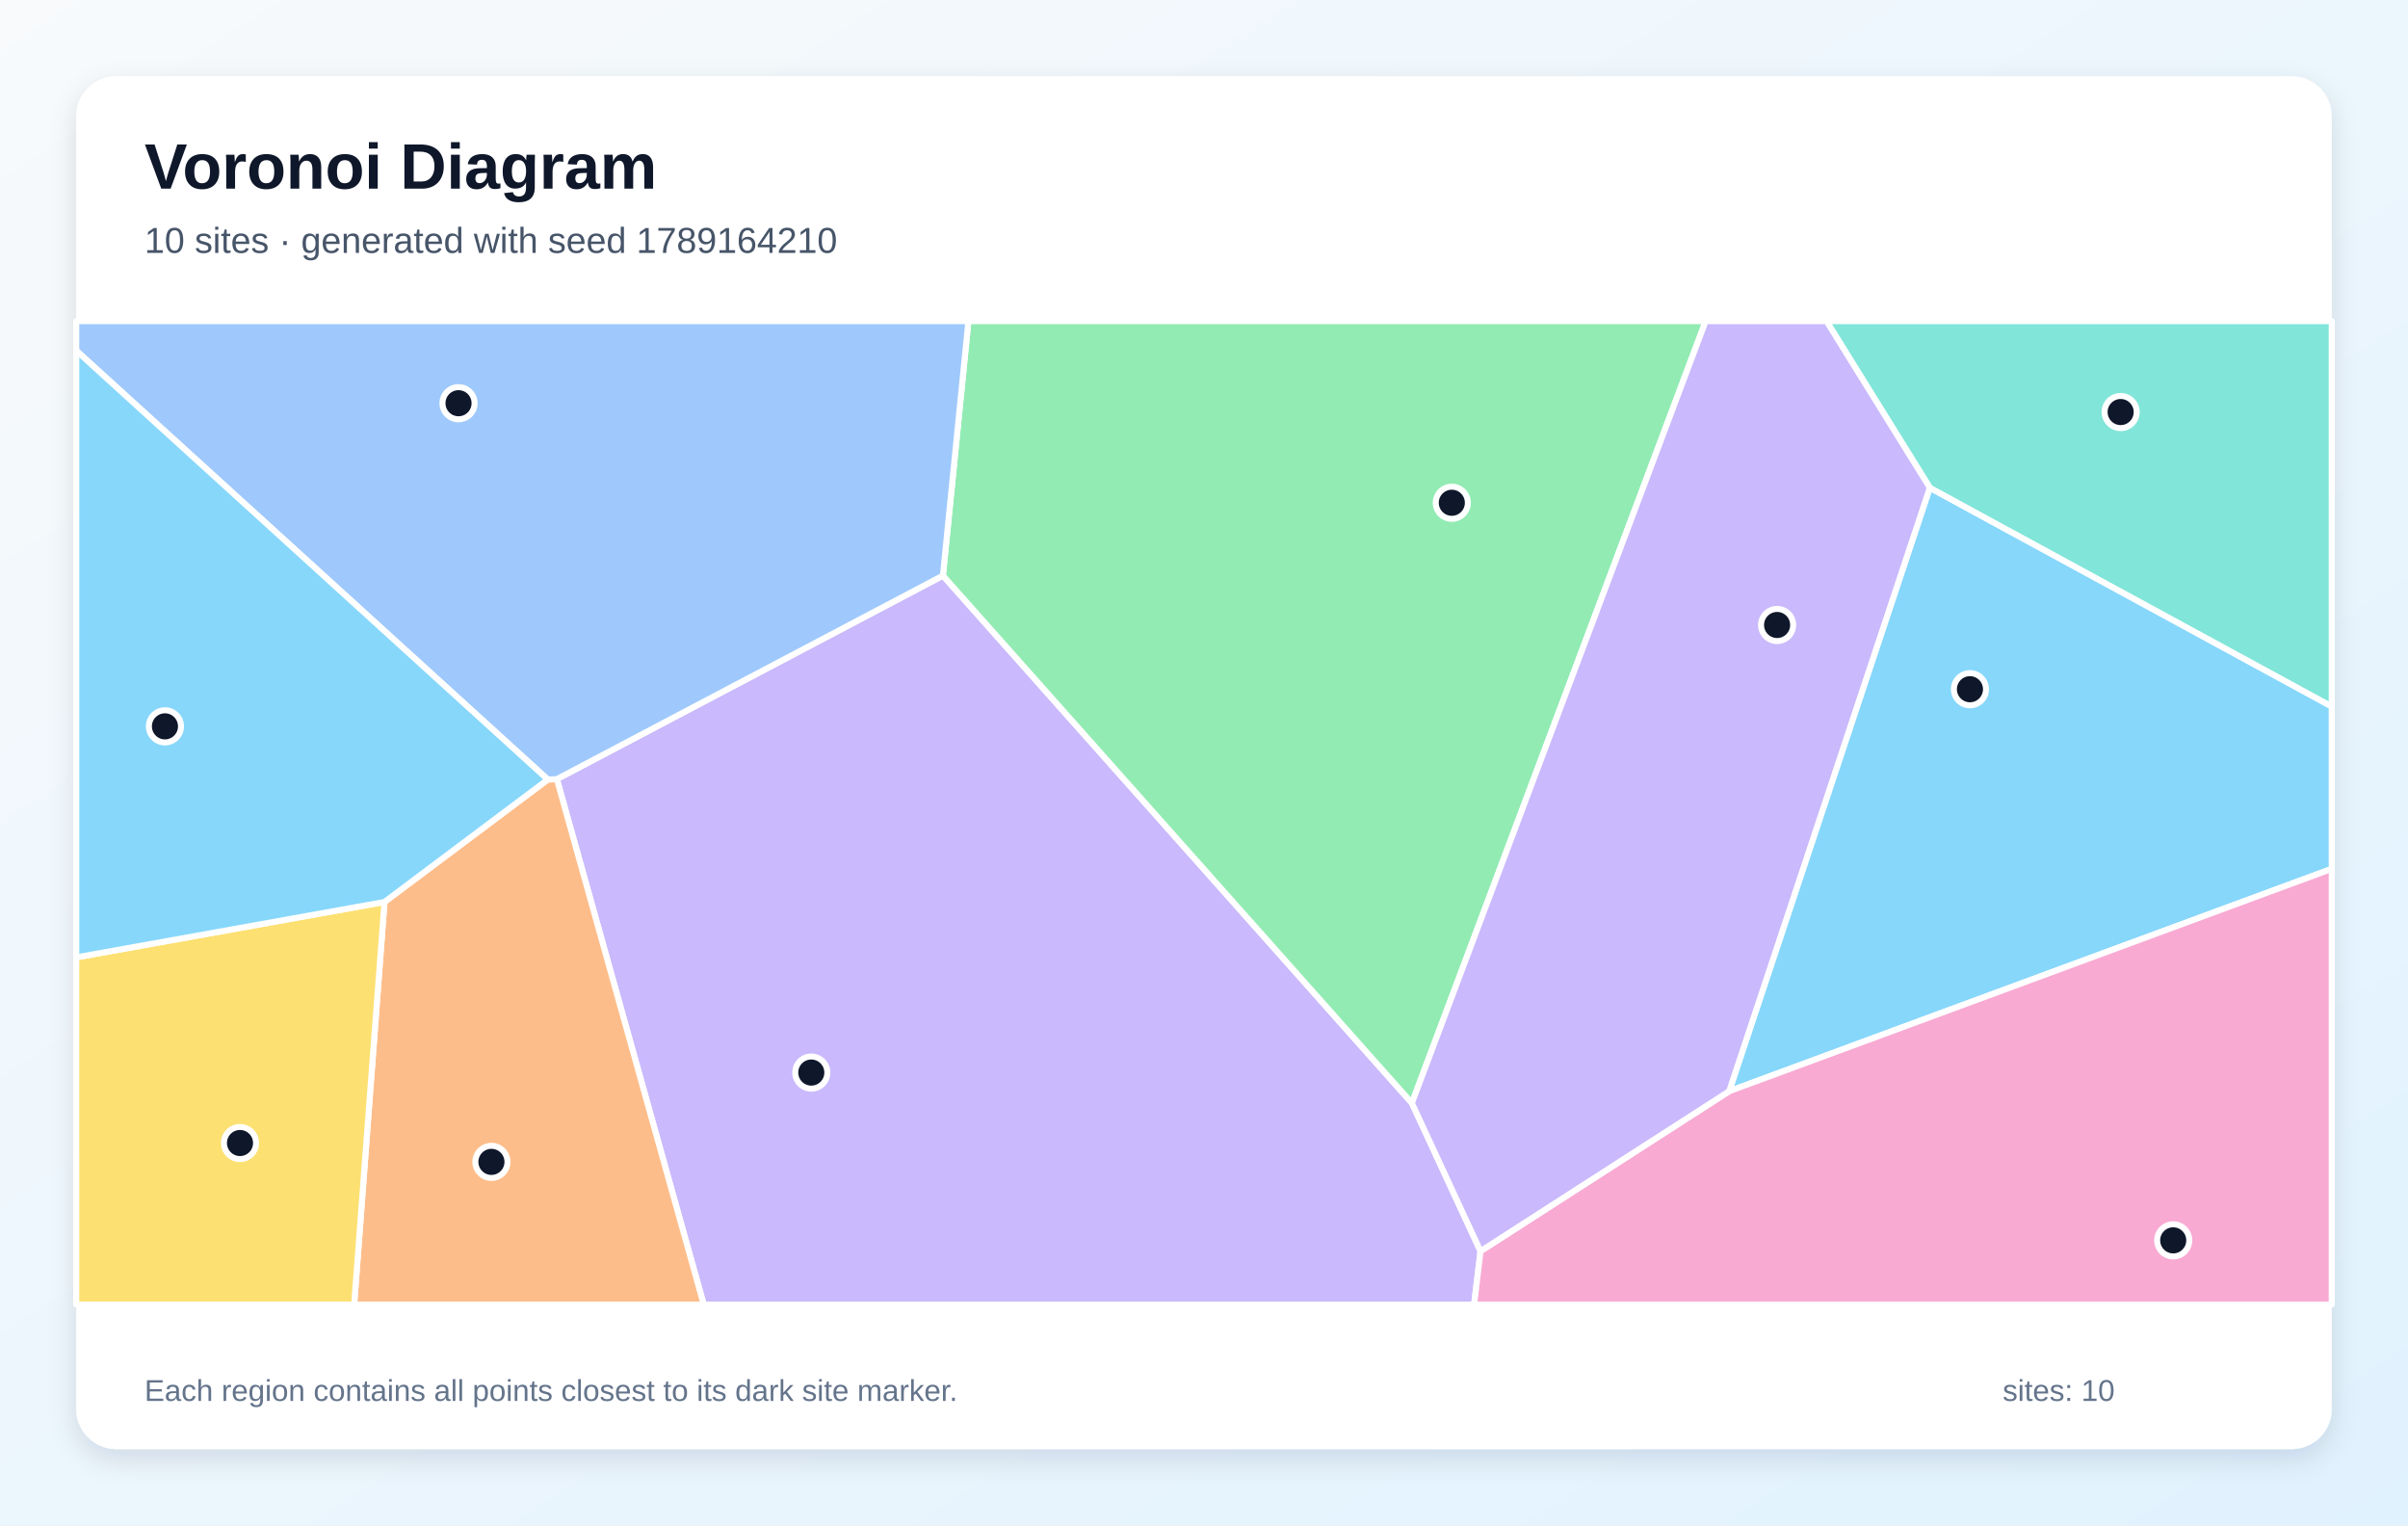
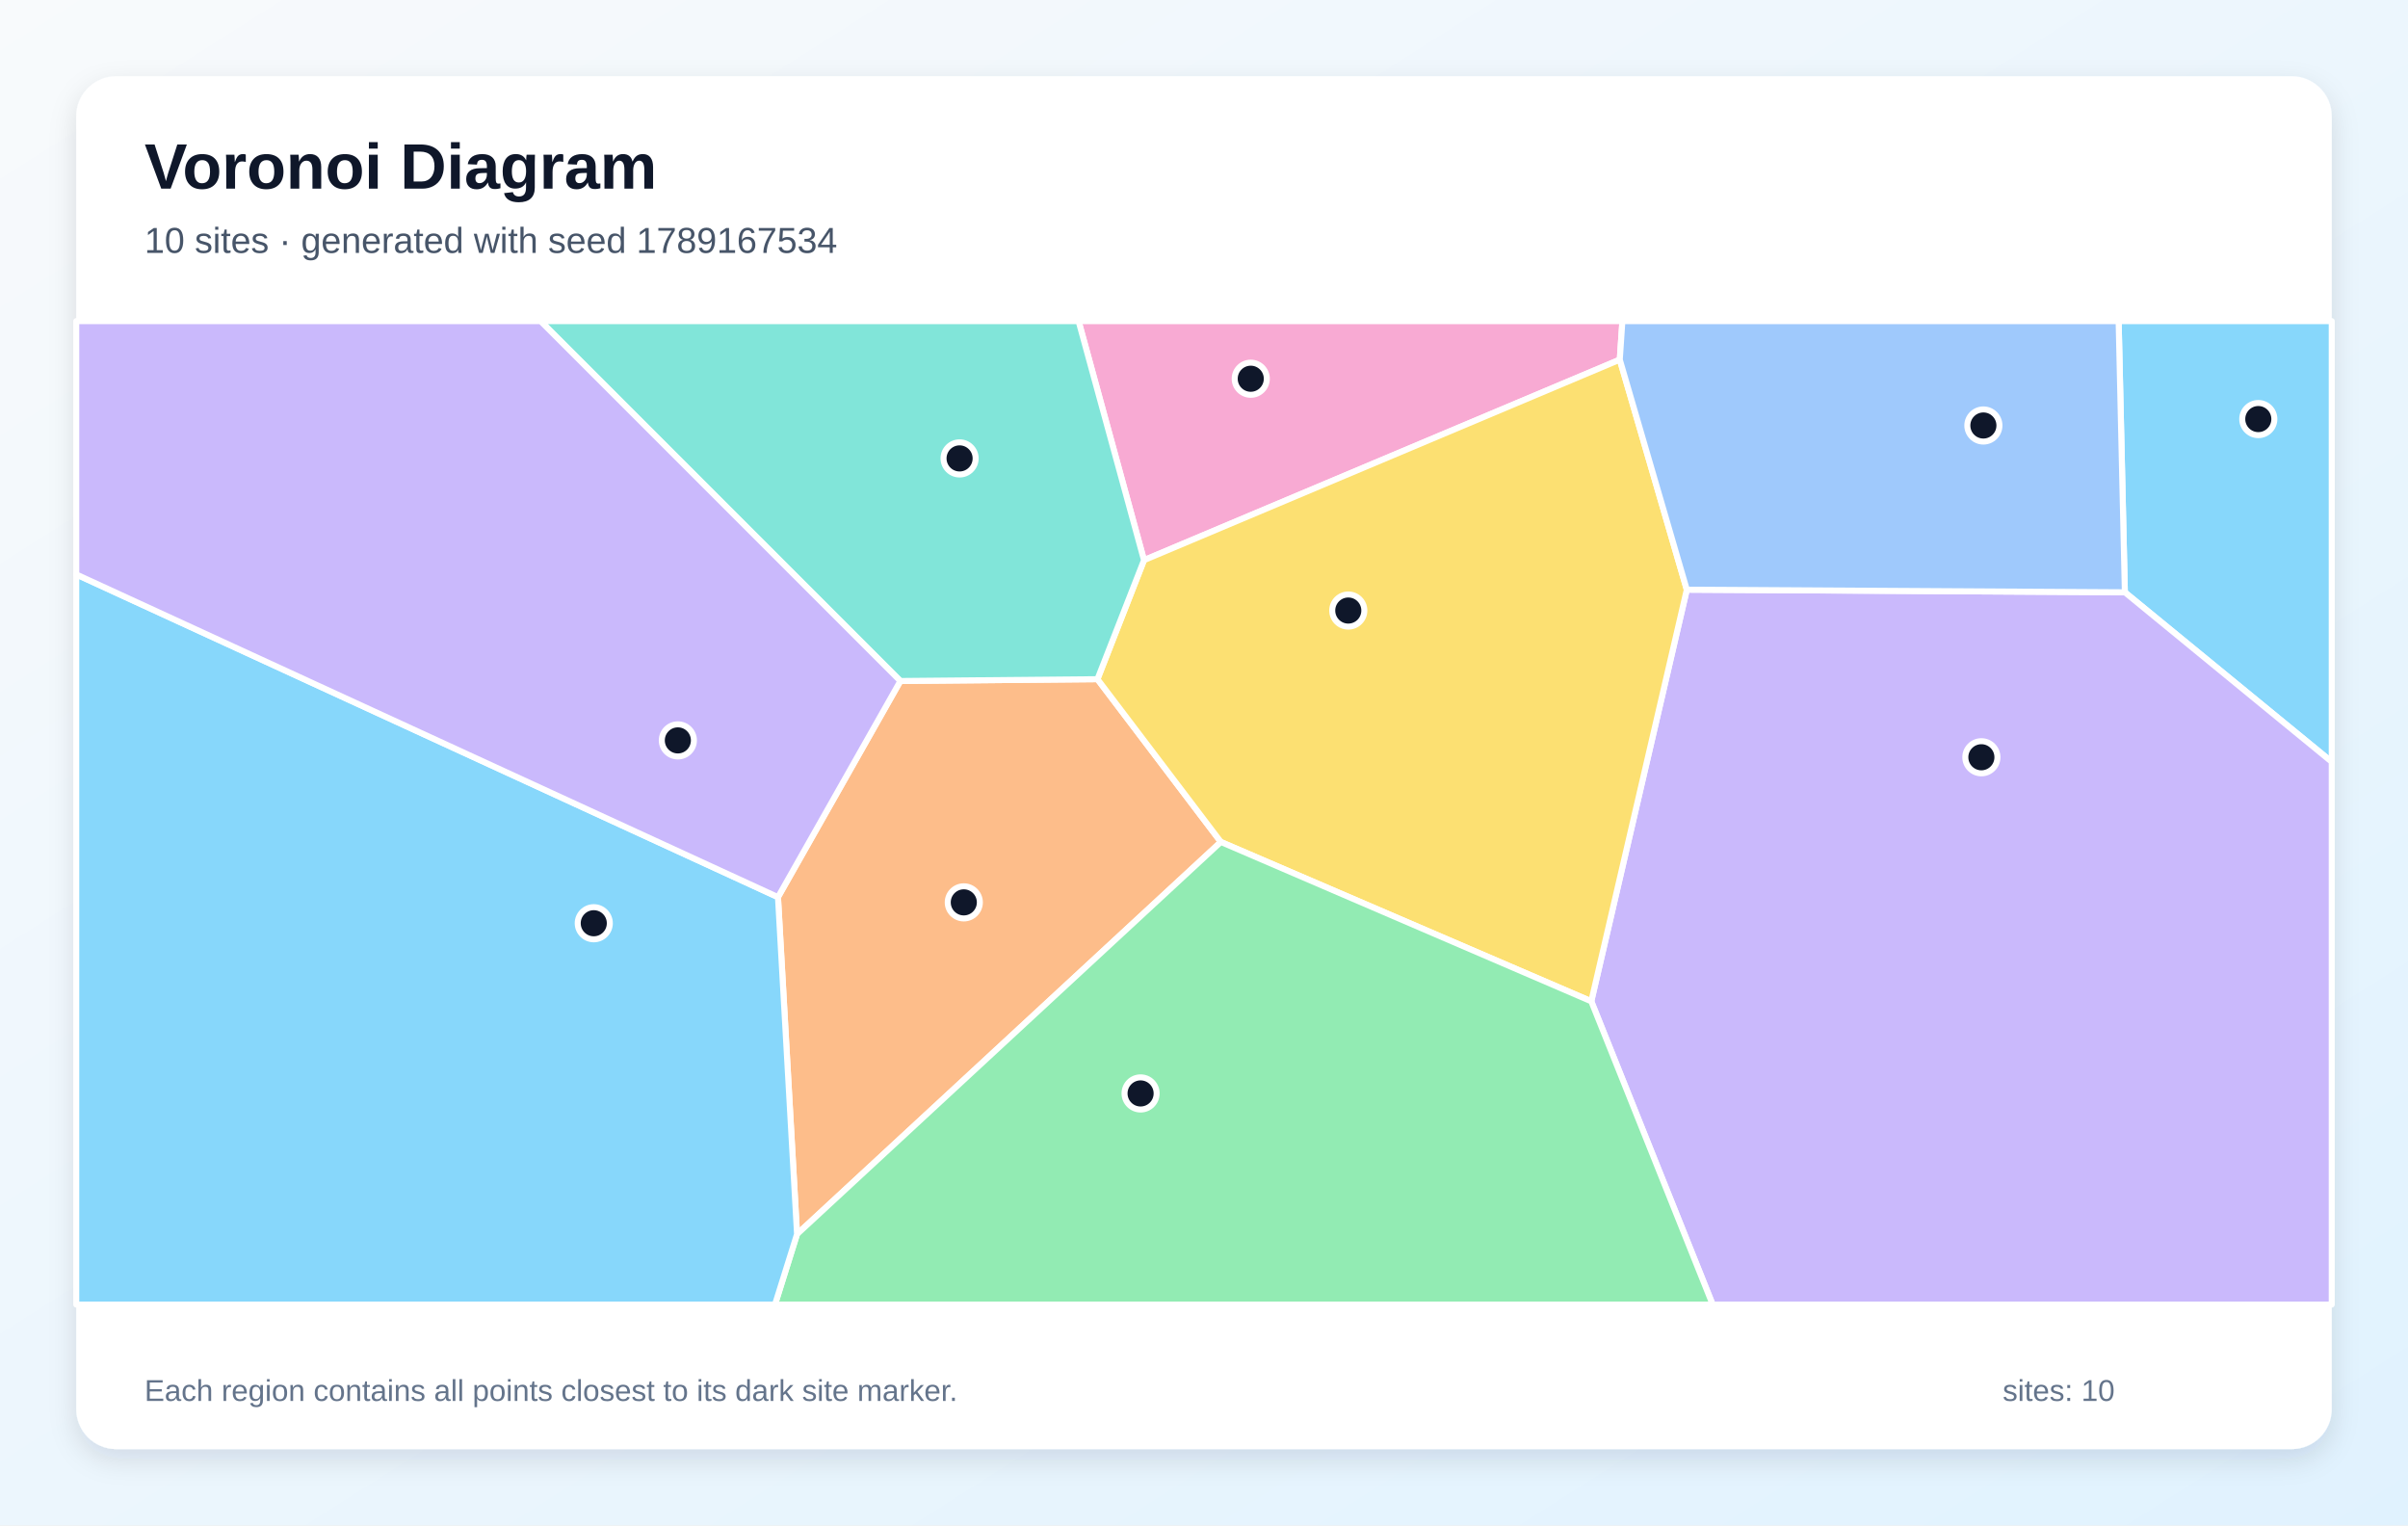
<svg xmlns="http://www.w3.org/2000/svg" width="1200" height="760" viewBox="0 0 1200 760" role="img" aria-labelledby="title description">
  <defs>
    <linearGradient id="background" x1="0" y1="0" x2="1" y2="1">
      <stop stop-color="#F8FAFC" />
      <stop offset="1" stop-color="#E0F2FE" />
    </linearGradient>
    <filter id="shadow" x="-10%" y="-10%" width="120%" height="120%">
      <feDropShadow dx="0" dy="5" stdDeviation="7" flood-color="#0F172A" flood-opacity=".12" />
    </filter>
  </defs>
  <rect width="1200" height="760" fill="url(#background)" />
  <rect x="38" y="38" width="1124" height="684" rx="20" fill="#FFFFFF" filter="url(#shadow)" />
  <g font-family="Arial, sans-serif">
    <text x="72" y="94" font-size="32" font-weight="700" fill="#0F172A">Voronoi Diagram</text>
-     <text x="72" y="126" font-size="18" fill="#475569">10 sites · generated with seed 1789164210</text>
+     <text x="72" y="126" font-size="18" fill="#475569">10 sites · generated with seed 1789167534</text>
  </g>
  <g stroke="#FFFFFF" stroke-width="3" stroke-linejoin="round">
-     <polygon points="861.7,543.7 961.7,243.0 1162.0,352.0 1162.0,432.9" fill="#38BDF8" fill-opacity="0.60" />
-     <polygon points="277.5,388.2 469.9,286.8 703.6,549.6 737.8,623.4 734.6,650.0 350.7,650.0" fill="#A78BFA" fill-opacity="0.60" />
-     <polygon points="737.8,623.4 861.7,543.7 1162.0,432.9 1162.0,650.0 734.6,650.0" fill="#F472B6" fill-opacity="0.60" />
-     <polygon points="191.6,449.4 273.0,388.4 277.5,388.2 350.7,650.0 176.5,650.0" fill="#FB923C" fill-opacity="0.60" />
-     <polygon points="38.0,477.0 191.6,449.4 176.5,650.0 38.0,650.0" fill="#FACC15" fill-opacity="0.60" />
-     <polygon points="703.6,549.6 469.9,286.8 482.6,160.0 850.0,160.0" fill="#4ADE80" fill-opacity="0.60" />
-     <polygon points="961.7,243.0 910.2,160.0 1162.0,160.0 1162.0,352.0" fill="#2DD4BF" fill-opacity="0.60" />
-     <polygon points="469.9,286.8 277.5,388.2 273.0,388.4 38.0,174.7 38.0,160.0 482.6,160.0" fill="#60A5FA" fill-opacity="0.60" />
-     <polygon points="273.0,388.4 191.6,449.4 38.0,477.0 38.0,174.7" fill="#38BDF8" fill-opacity="0.60" />
-     <polygon points="737.8,623.4 703.6,549.6 850.0,160.0 910.2,160.0 961.7,243.0 861.7,543.7" fill="#A78BFA" fill-opacity="0.60" />
+     <polygon points="1058.9,295.1 1055.8,160.0 1162.0,160.0 1162.0,379.6" fill="#38BDF8" fill-opacity="0.60" />
+     <polygon points="793.0,498.9 840.6,293.8 1058.9,295.1 1162.0,379.6 1162.0,650.0 853.5,650.0" fill="#A78BFA" fill-opacity="0.60" />
+     <polygon points="807.2,179.2 570.1,279.1 537.5,160.0 808.5,160.0" fill="#F472B6" fill-opacity="0.60" />
+     <polygon points="387.7,447.0 448.7,339.3 546.9,338.4 608.4,419.5 397.2,614.9" fill="#FB923C" fill-opacity="0.60" />
+     <polygon points="608.4,419.5 546.9,338.4 570.1,279.1 807.2,179.2 840.6,293.8 793.0,498.9" fill="#FACC15" fill-opacity="0.60" />
+     <polygon points="397.2,614.9 608.4,419.5 793.0,498.9 853.5,650.0 386.2,650.0" fill="#4ADE80" fill-opacity="0.60" />
+     <polygon points="546.9,338.4 448.7,339.3 269.4,160.0 537.5,160.0 570.1,279.1" fill="#2DD4BF" fill-opacity="0.60" />
+     <polygon points="840.6,293.8 807.2,179.2 808.5,160.0 1055.8,160.0 1058.9,295.1" fill="#60A5FA" fill-opacity="0.60" />
+     <polygon points="38.0,286.2 387.7,447.0 397.2,614.9 386.2,650.0 38.0,650.0" fill="#38BDF8" fill-opacity="0.60" />
+     <polygon points="38.0,286.2 38.0,160.0 269.4,160.0 448.7,339.3 387.7,447.0" fill="#A78BFA" fill-opacity="0.60" />
  </g>
  <g>
-     <circle cx="981.7" cy="343.4" r="8" fill="#0F172A" stroke="#FFFFFF" stroke-width="3" />
-     <circle cx="404.3" cy="534.4" r="8" fill="#0F172A" stroke="#FFFFFF" stroke-width="3" />
-     <circle cx="1083.0" cy="618.0" r="8" fill="#0F172A" stroke="#FFFFFF" stroke-width="3" />
-     <circle cx="244.9" cy="578.9" r="8" fill="#0F172A" stroke="#FFFFFF" stroke-width="3" />
-     <circle cx="119.6" cy="569.5" r="8" fill="#0F172A" stroke="#FFFFFF" stroke-width="3" />
-     <circle cx="723.5" cy="250.5" r="8" fill="#0F172A" stroke="#FFFFFF" stroke-width="3" />
-     <circle cx="1056.8" cy="205.3" r="8" fill="#0F172A" stroke="#FFFFFF" stroke-width="3" />
-     <circle cx="228.5" cy="200.9" r="8" fill="#0F172A" stroke="#FFFFFF" stroke-width="3" />
-     <circle cx="82.2" cy="361.9" r="8" fill="#0F172A" stroke="#FFFFFF" stroke-width="3" />
-     <circle cx="885.6" cy="311.4" r="8" fill="#0F172A" stroke="#FFFFFF" stroke-width="3" />
+     <circle cx="1125.4" cy="208.8" r="8" fill="#0F172A" stroke="#FFFFFF" stroke-width="3" />
+     <circle cx="987.4" cy="377.3" r="8" fill="#0F172A" stroke="#FFFFFF" stroke-width="3" />
+     <circle cx="623.3" cy="188.7" r="8" fill="#0F172A" stroke="#FFFFFF" stroke-width="3" />
+     <circle cx="480.3" cy="449.6" r="8" fill="#0F172A" stroke="#FFFFFF" stroke-width="3" />
+     <circle cx="671.9" cy="304.2" r="8" fill="#0F172A" stroke="#FFFFFF" stroke-width="3" />
+     <circle cx="568.4" cy="544.8" r="8" fill="#0F172A" stroke="#FFFFFF" stroke-width="3" />
+     <circle cx="478.2" cy="228.4" r="8" fill="#0F172A" stroke="#FFFFFF" stroke-width="3" />
+     <circle cx="988.4" cy="212.0" r="8" fill="#0F172A" stroke="#FFFFFF" stroke-width="3" />
+     <circle cx="295.9" cy="460.0" r="8" fill="#0F172A" stroke="#FFFFFF" stroke-width="3" />
+     <circle cx="337.8" cy="368.9" r="8" fill="#0F172A" stroke="#FFFFFF" stroke-width="3" />
  </g>
  <g font-family="Arial, sans-serif" font-size="15" fill="#64748B">
    <text x="72" y="698">Each region contains all points closest to its dark site marker.</text>
    <text x="998" y="698">sites: 10</text>
  </g>
</svg>
